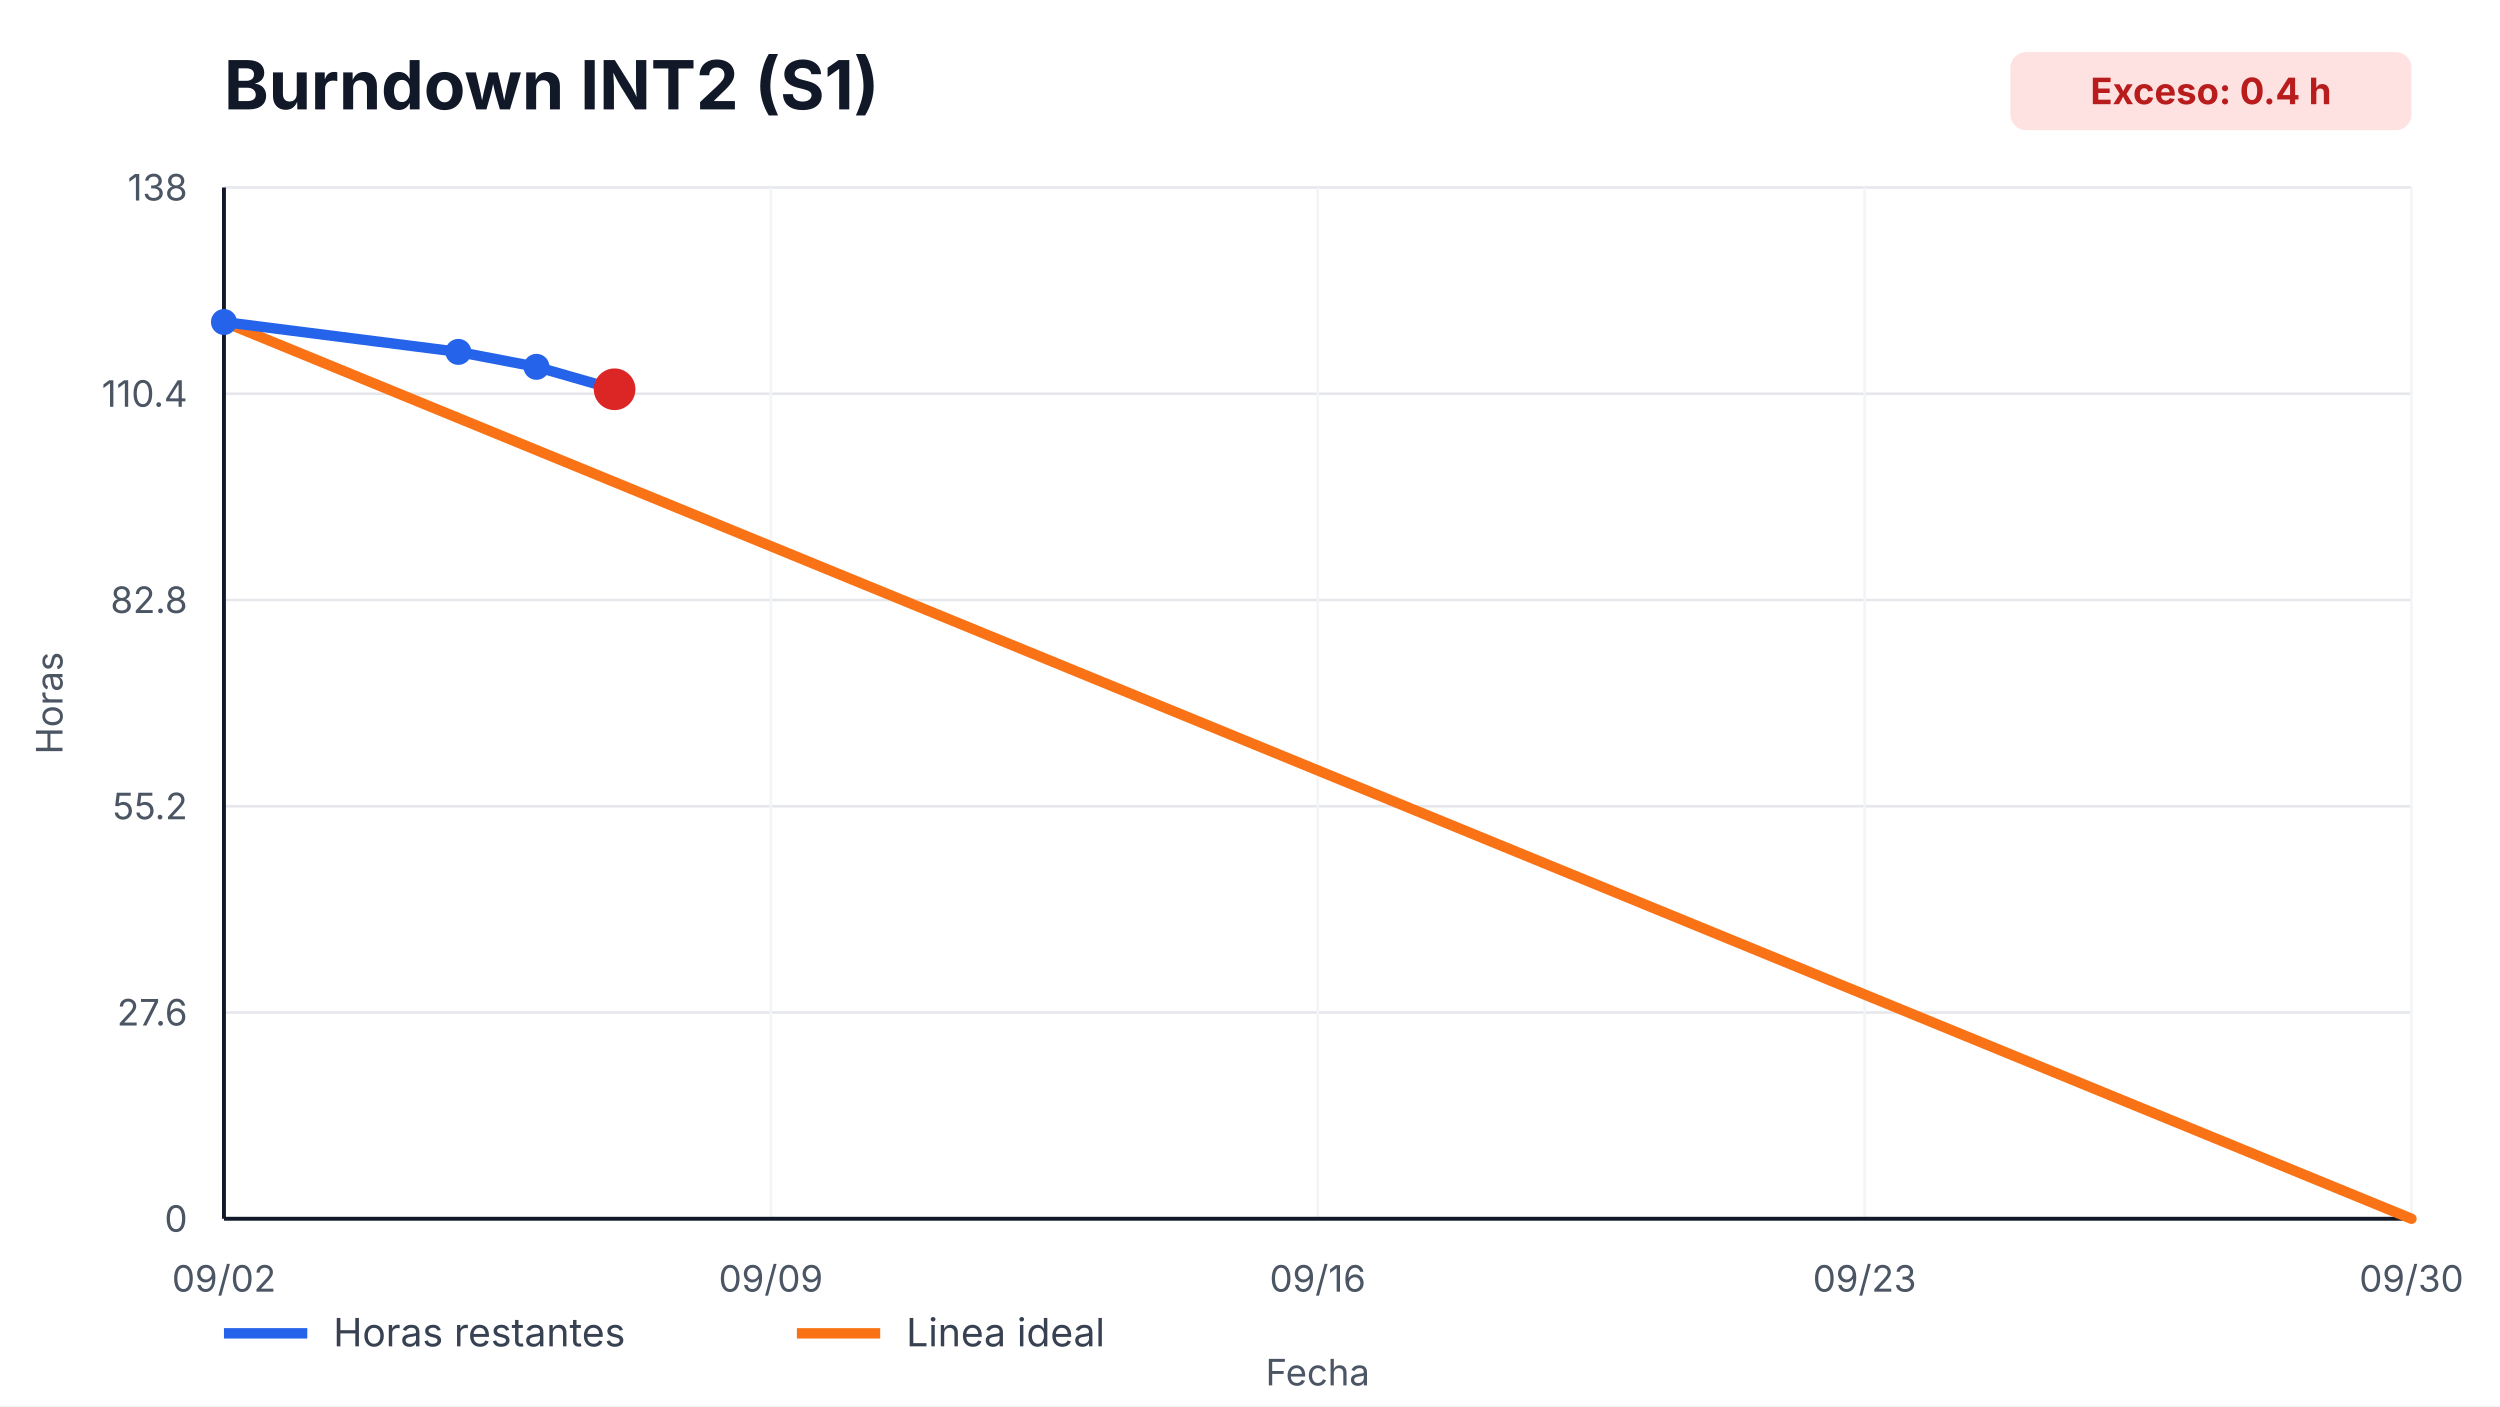
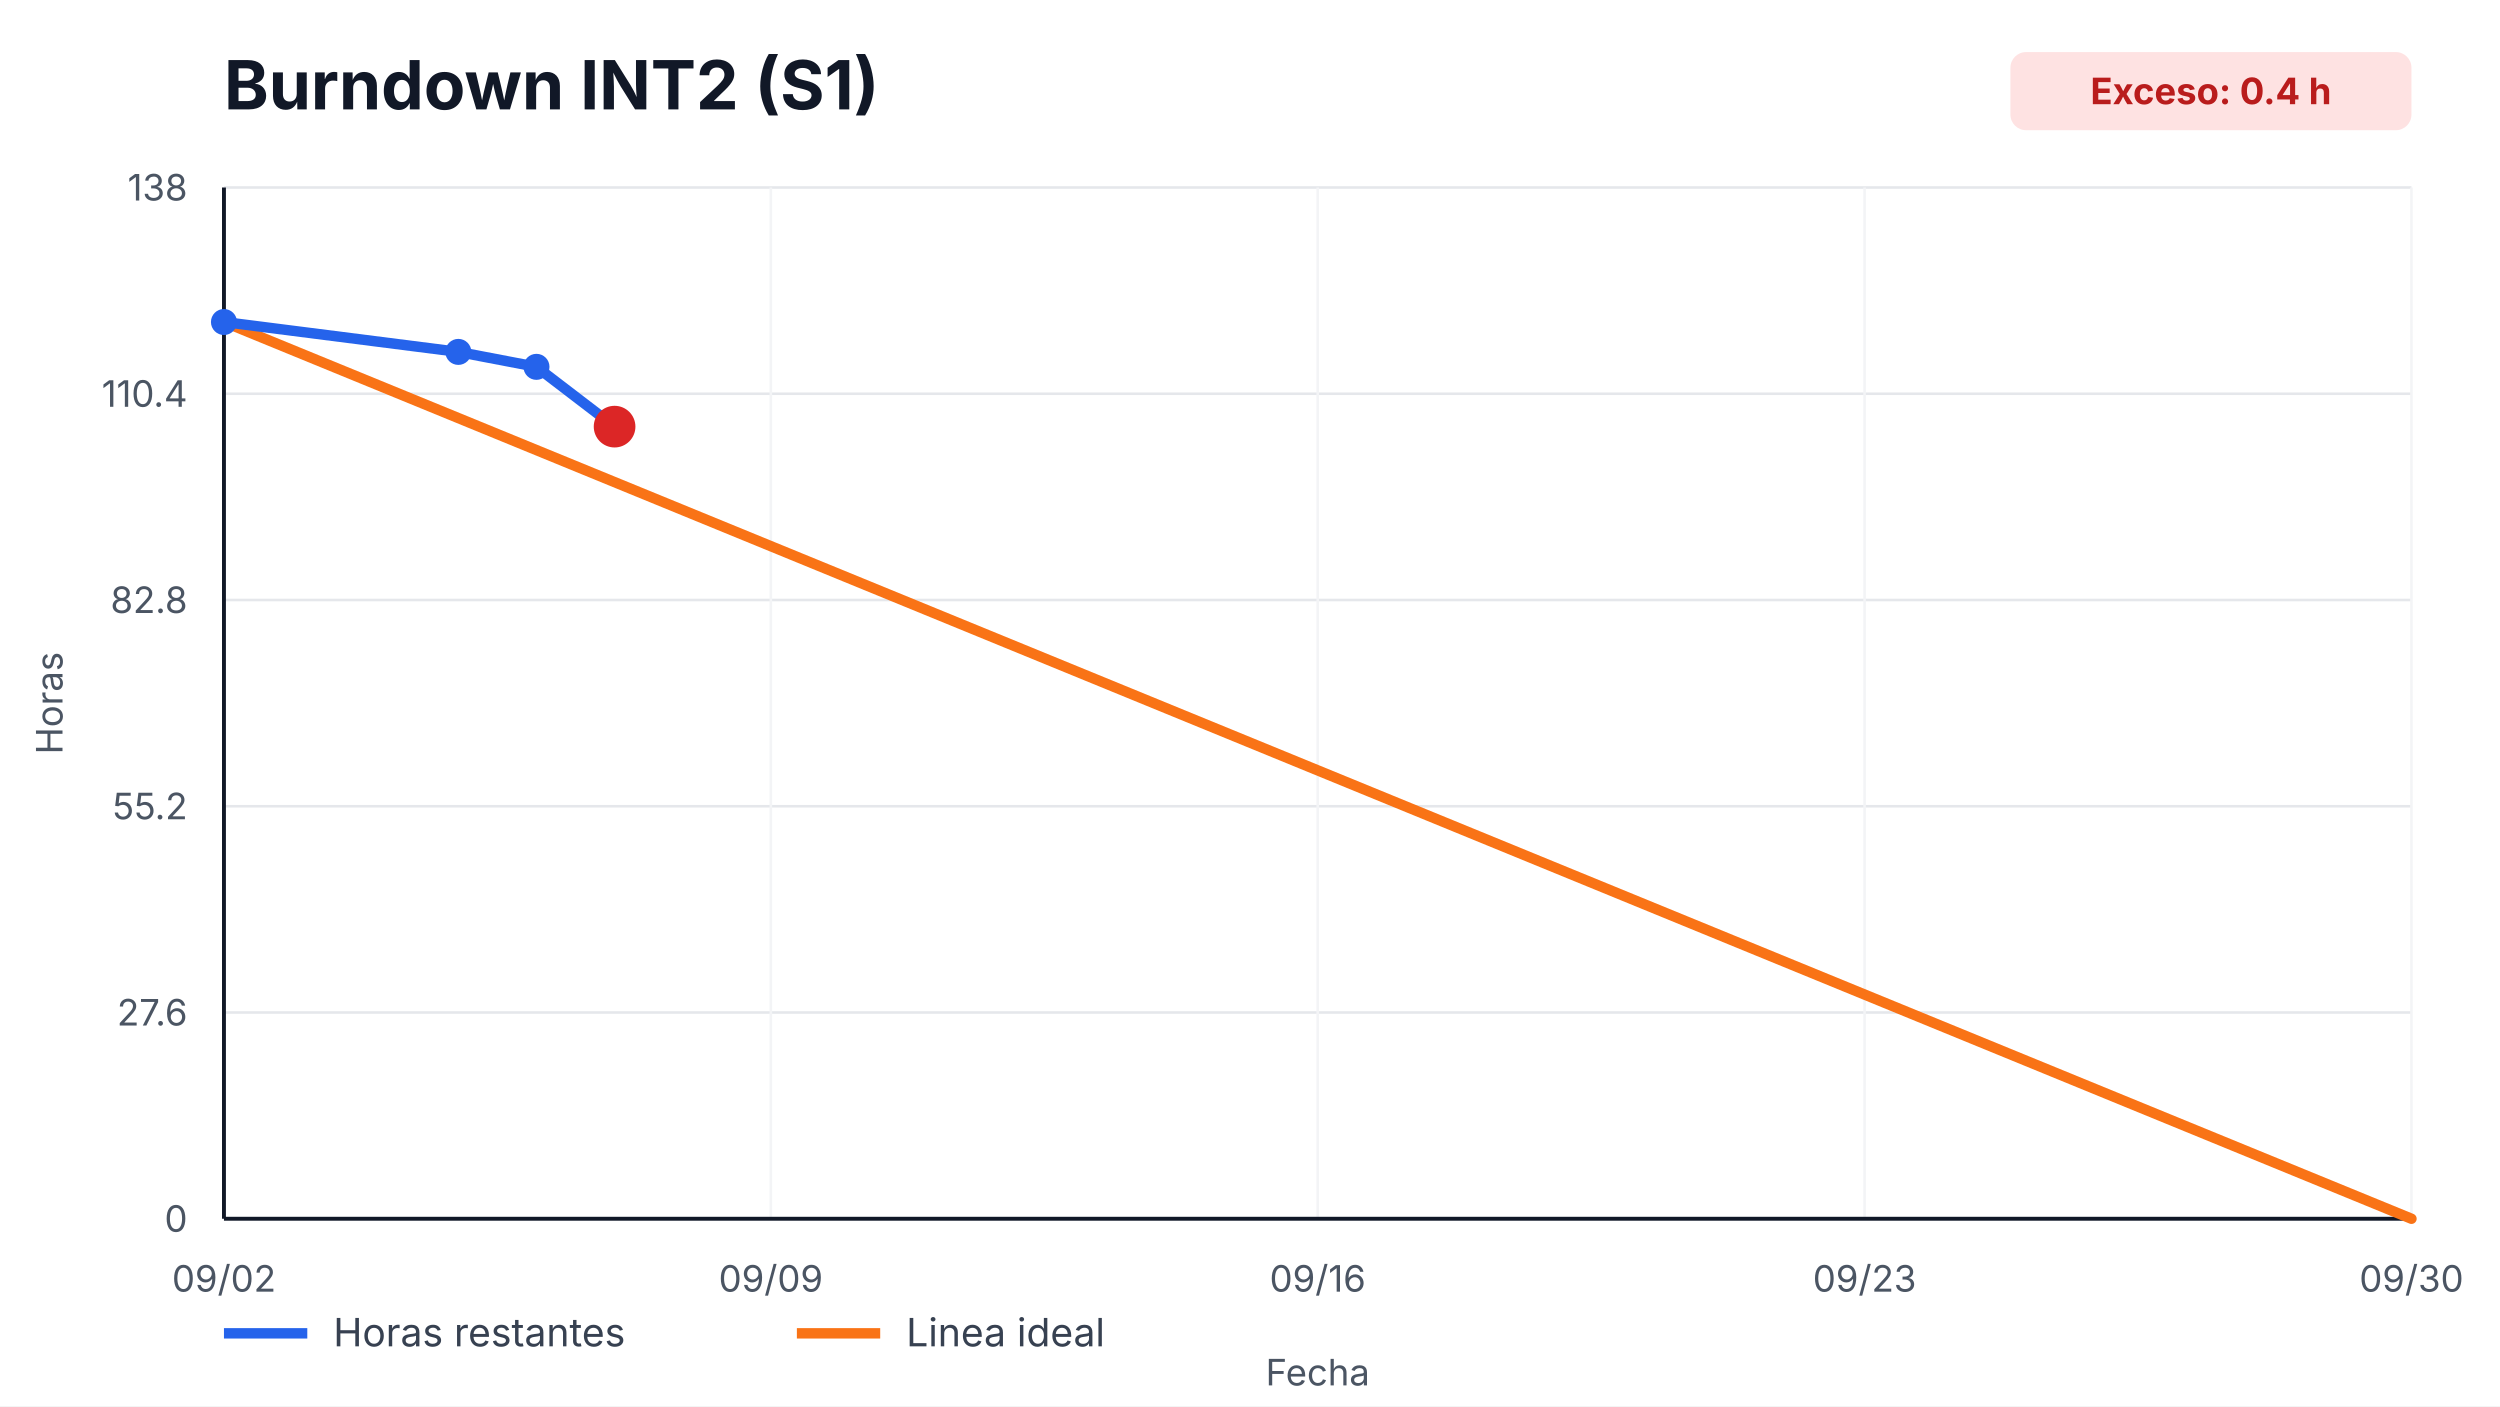
<svg xmlns="http://www.w3.org/2000/svg" width="960" height="540" viewBox="0 0 960 540" role="img" aria-label="Burndown INT2 (S1)">
  <style>
    text { font-family: -apple-system, BlinkMacSystemFont, "Segoe UI", sans-serif; fill: #111827; }
    .title { font-size: 26px; font-weight: 700; }
    .axis { font-size: 14px; fill: #4b5563; }
    .legend { font-size: 15px; fill: #374151; }
    .overrun { font-size: 14px; font-weight: 700; fill: #b91c1c; }
  </style>
  <rect width="100%" height="100%" fill="#ffffff" />
  <text x="86" y="42" class="title">Burndown INT2 (S1)</text>
  <rect x="772" y="20" width="154" height="30" rx="6" fill="#fee2e2" />
  <text x="849" y="40" text-anchor="middle" class="overrun">Exceso: 0.4 h</text>
  <g>
    <line x1="86" y1="468.00" x2="926" y2="468.00" stroke="#e5e7eb" />
    <line x1="86" y1="388.80" x2="926" y2="388.80" stroke="#e5e7eb" />
    <line x1="86" y1="309.60" x2="926" y2="309.60" stroke="#e5e7eb" />
    <line x1="86" y1="230.40" x2="926" y2="230.40" stroke="#e5e7eb" />
    <line x1="86" y1="151.20" x2="926" y2="151.20" stroke="#e5e7eb" />
    <line x1="86" y1="72.00" x2="926" y2="72.00" stroke="#e5e7eb" />
  </g>
  <g>
    <line x1="86.00" y1="72" x2="86.00" y2="468" stroke="#f3f4f6" />
    <text x="86.00" y="496" text-anchor="middle" class="axis">09/02</text>
    <line x1="296.00" y1="72" x2="296.00" y2="468" stroke="#f3f4f6" />
    <text x="296.00" y="496" text-anchor="middle" class="axis">09/09</text>
    <line x1="506.00" y1="72" x2="506.00" y2="468" stroke="#f3f4f6" />
    <text x="506.00" y="496" text-anchor="middle" class="axis">09/16</text>
    <line x1="716.00" y1="72" x2="716.00" y2="468" stroke="#f3f4f6" />
    <text x="716.00" y="496" text-anchor="middle" class="axis">09/23</text>
    <line x1="926.00" y1="72" x2="926.00" y2="468" stroke="#f3f4f6" />
    <text x="926.00" y="496" text-anchor="middle" class="axis">09/30</text>
  </g>
  <line x1="86" y1="468" x2="926" y2="468" stroke="#111827" stroke-width="1.5" />
  <line x1="86" y1="72" x2="86" y2="468" stroke="#111827" stroke-width="1.5" />
  <g>
    <text x="72" y="473.00" text-anchor="end" class="axis">0</text>
    <text x="72" y="393.80" text-anchor="end" class="axis">27.6</text>
    <text x="72" y="314.60" text-anchor="end" class="axis">55.2</text>
    <text x="72" y="235.40" text-anchor="end" class="axis">82.8</text>
    <text x="72" y="156.20" text-anchor="end" class="axis">110.4</text>
    <text x="72" y="77.00" text-anchor="end" class="axis">138</text>
  </g>
  <polyline points="86.00,123.65 926.00,468.00" fill="none" stroke="#f97316" stroke-width="4" stroke-linecap="round" />
-   <polyline points="86.00,123.65 176.00,135.13 206.00,140.87 236.00,149.48" fill="none" stroke="#2563eb" stroke-width="4" stroke-linecap="round" stroke-linejoin="round" />
+   <polyline points="86.00,123.65 176.00,135.13 206.00,140.87 236.00,163.83" fill="none" stroke="#2563eb" stroke-width="4" stroke-linecap="round" stroke-linejoin="round" />
  <g>
    <circle cx="86.00" cy="123.65" r="5" fill="#2563eb" />
    <circle cx="176.00" cy="135.13" r="5" fill="#2563eb" />
    <circle cx="206.00" cy="140.87" r="5" fill="#2563eb" />
-     <circle cx="236.00" cy="149.48" r="5" fill="#2563eb" />
+     <circle cx="236.00" cy="163.83" r="5" fill="#2563eb" />
  </g>
-   <circle cx="236.00" cy="149.48" r="8" fill="#dc2626" />
+   <circle cx="236.00" cy="163.83" r="8" fill="#dc2626" />
  <line x1="86" y1="512" x2="118" y2="512" stroke="#2563eb" stroke-width="4" />
  <text x="128" y="517" class="legend">Horas restantes</text>
  <line x1="306" y1="512" x2="338" y2="512" stroke="#f97316" stroke-width="4" />
  <text x="348" y="517" class="legend">Linea ideal</text>
  <text x="506.0" y="532" text-anchor="middle" class="axis">Fecha</text>
  <text x="24" y="270.0" transform="rotate(-90 24,270.0)" text-anchor="middle" class="axis">Horas</text>
</svg>
